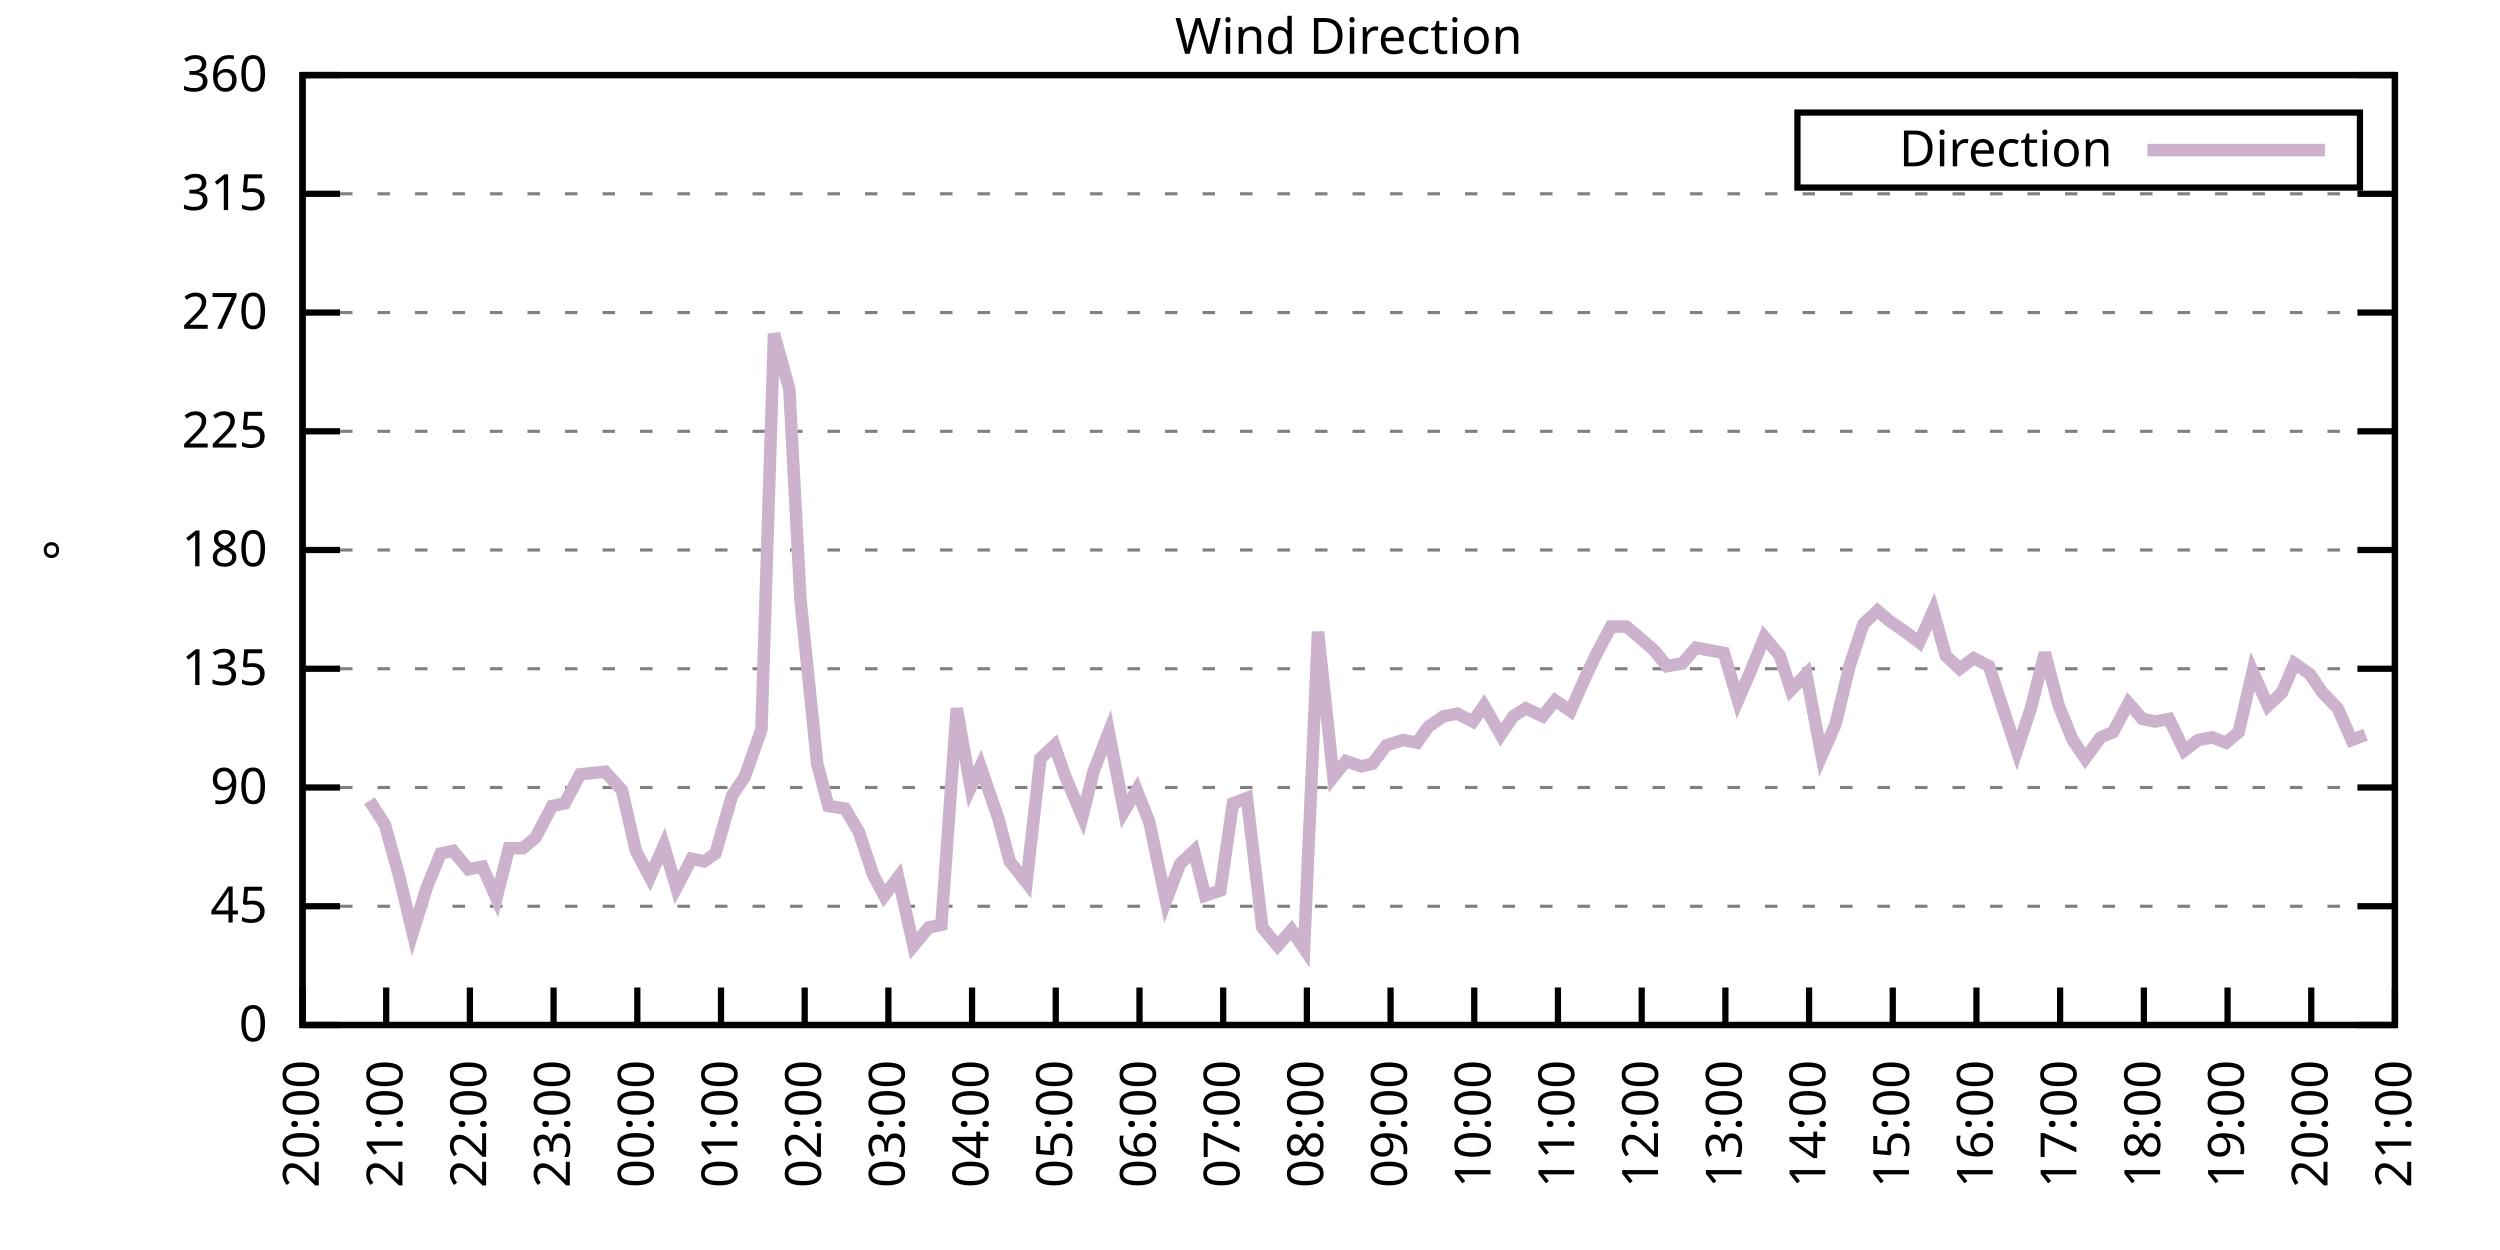
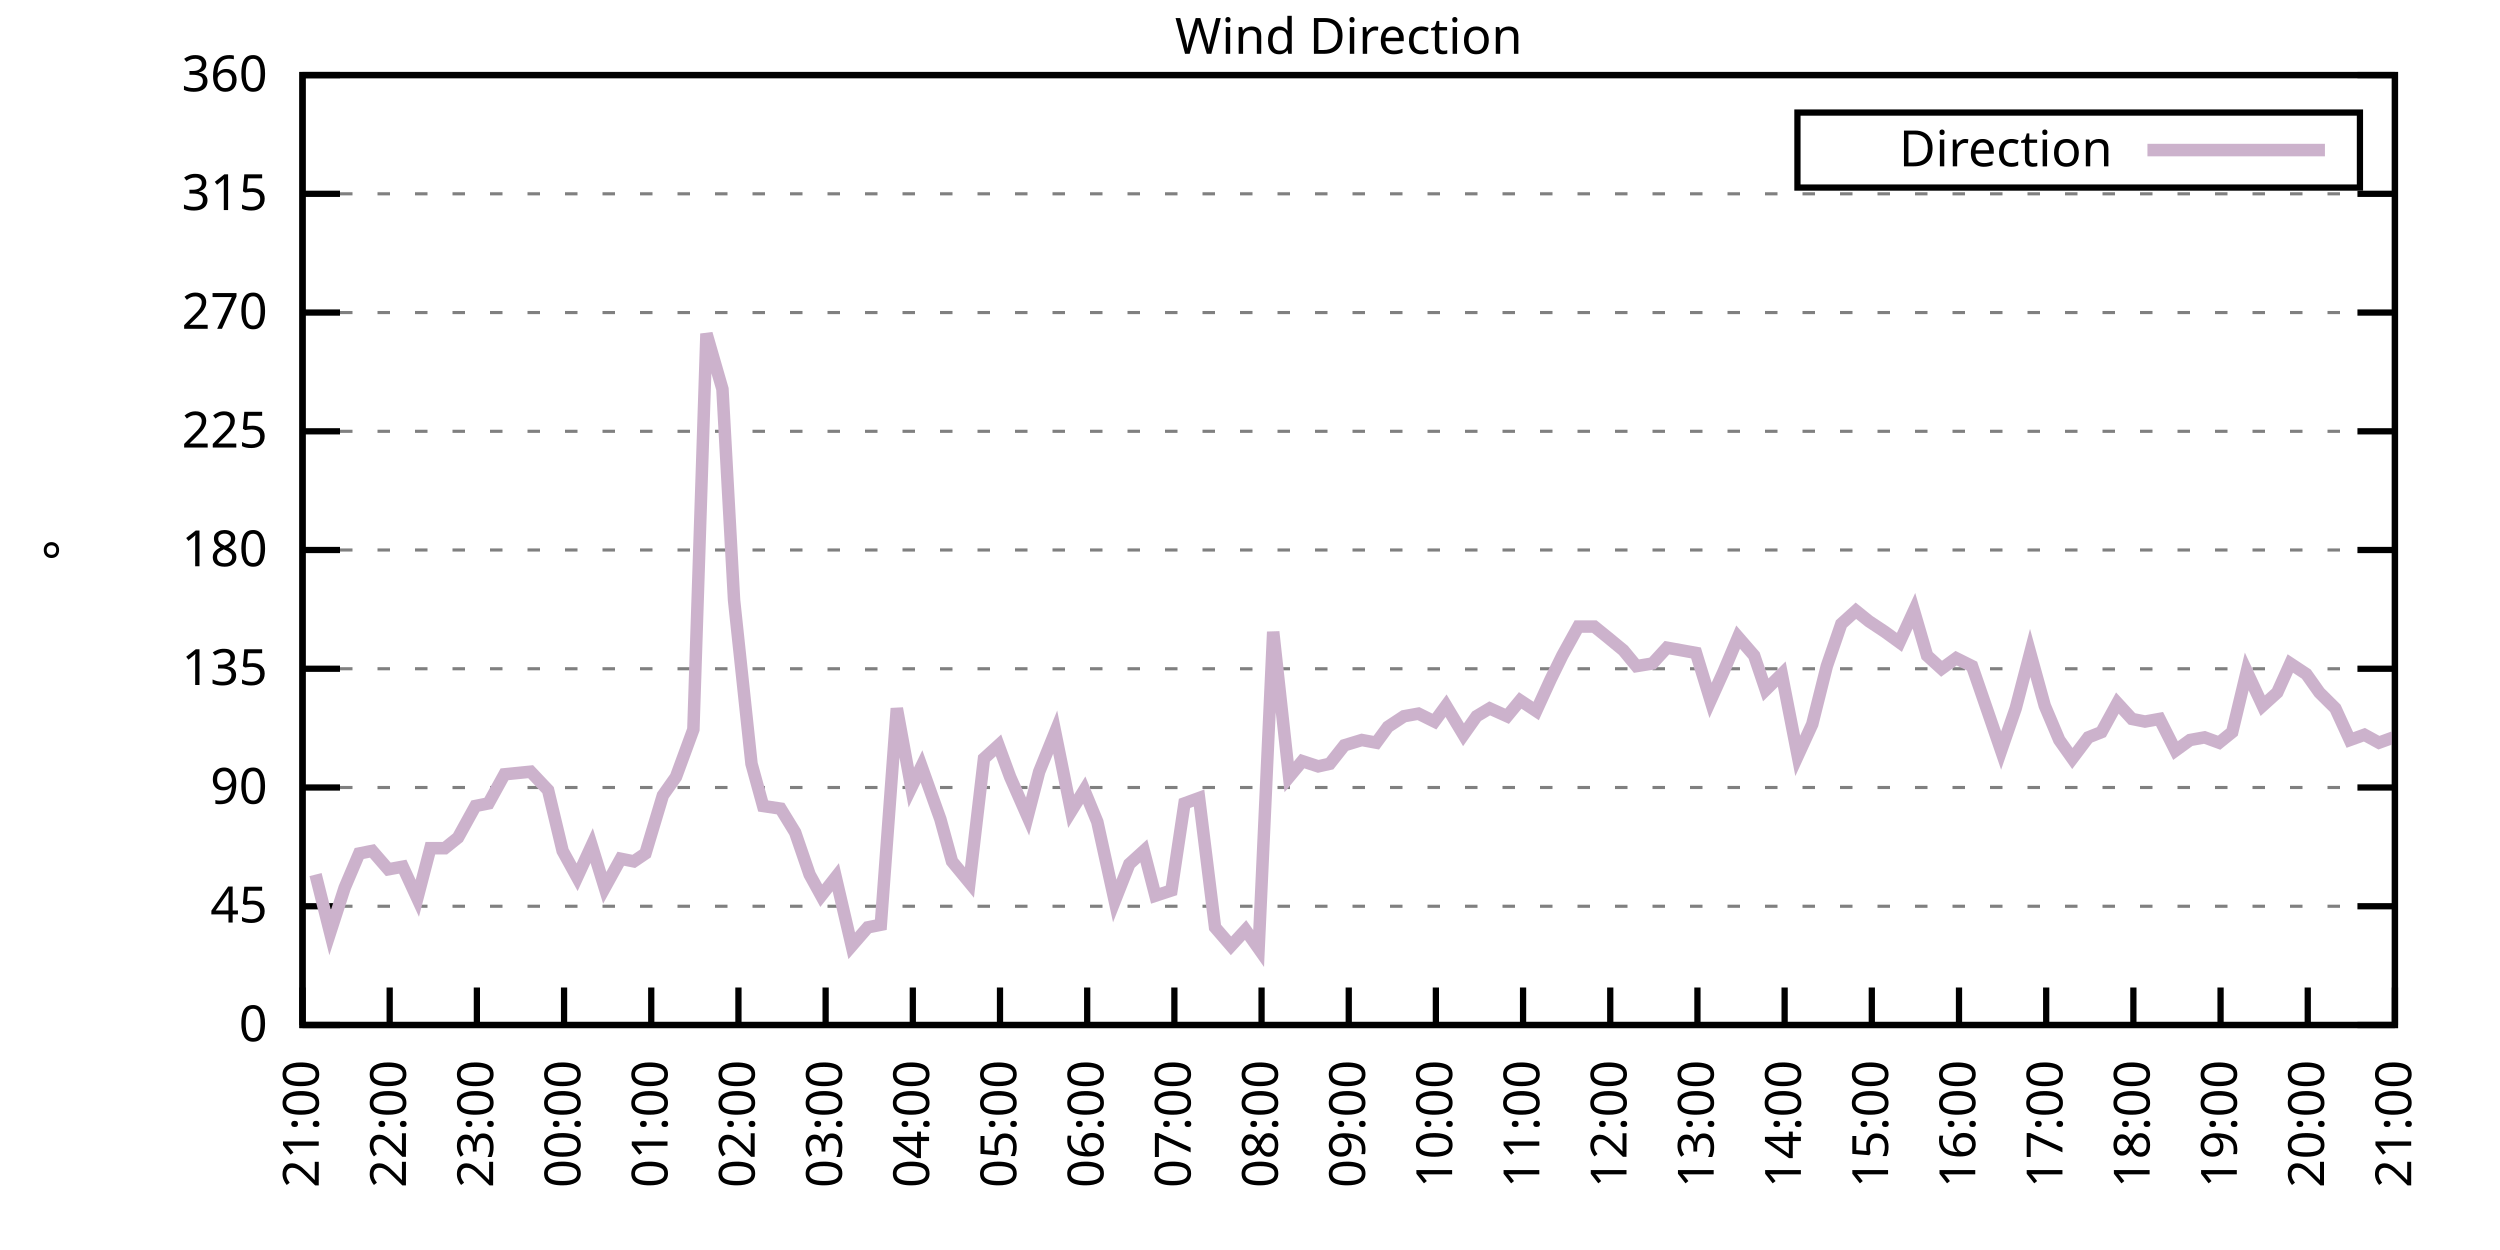
<svg xmlns="http://www.w3.org/2000/svg" xmlns:xlink="http://www.w3.org/1999/xlink" width="400" height="200" viewBox="0 0 400 200">
  <g id="gnuplot_canvas">
    <rect x="0" y="0" width="400" height="200" fill="none" />
    <defs>
      <circle id="gpDot" r="0.5" stroke-width="0.5" stroke="currentColor" />
      <path id="gpPt0" stroke-width="0.333" stroke="currentColor" d="M-1,0 h2 M0,-1 v2" />
      <path id="gpPt1" stroke-width="0.333" stroke="currentColor" d="M-1,-1 L1,1 M1,-1 L-1,1" />
      <path id="gpPt2" stroke-width="0.333" stroke="currentColor" d="M-1,0 L1,0 M0,-1 L0,1 M-1,-1 L1,1 M-1,1 L1,-1" />
      <rect id="gpPt3" stroke-width="0.333" stroke="currentColor" x="-1" y="-1" width="2" height="2" />
      <rect id="gpPt4" stroke-width="0.333" stroke="currentColor" fill="currentColor" x="-1" y="-1" width="2" height="2" />
      <circle id="gpPt5" stroke-width="0.333" stroke="currentColor" cx="0" cy="0" r="1" />
      <use xlink:href="#gpPt5" id="gpPt6" fill="currentColor" stroke="none" />
      <path id="gpPt7" stroke-width="0.333" stroke="currentColor" d="M0,-1.33 L-1.33,0.67 L1.33,0.67 z" />
      <use xlink:href="#gpPt7" id="gpPt8" fill="currentColor" stroke="none" />
      <use xlink:href="#gpPt7" id="gpPt9" stroke="currentColor" transform="rotate(180)" />
      <use xlink:href="#gpPt9" id="gpPt10" fill="currentColor" stroke="none" />
      <use xlink:href="#gpPt3" id="gpPt11" stroke="currentColor" transform="rotate(45)" />
      <use xlink:href="#gpPt11" id="gpPt12" fill="currentColor" stroke="none" />
      <path id="gpPt13" stroke-width="0.333" stroke="currentColor" d="M0,1.330 L1.265,0.411 L0.782,-1.067 L-0.782,-1.076 L-1.265,0.411 z" />
      <use xlink:href="#gpPt13" id="gpPt14" fill="currentColor" stroke="none" />
      <filter id="textbox" filterUnits="objectBoundingBox" x="0" y="0" height="1" width="1">
        <feFlood flood-color="white" flood-opacity="1" result="bgnd" />
        <feComposite in="SourceGraphic" in2="bgnd" operator="atop" />
      </filter>
      <filter id="greybox" filterUnits="objectBoundingBox" x="0" y="0" height="1" width="1">
        <feFlood flood-color="lightgrey" flood-opacity="1" result="grey" />
        <feComposite in="SourceGraphic" in2="grey" operator="atop" />
      </filter>
    </defs>
    <g fill="none" color="white" stroke="currentColor" stroke-width="1.00" stroke-linecap="butt" stroke-linejoin="miter">
</g>
    <g fill="none" color="black" stroke="currentColor" stroke-width="1.00" stroke-linecap="butt" stroke-linejoin="miter">
      <g stroke="none" shape-rendering="crispEdges">
        <polygon fill="rgb(255, 255, 255)" points="48.40,164.00 383.18,164.00 383.18,12.02 48.40,12.02 " />
      </g>
    </g>
    <g fill="none" color="black" stroke="currentColor" stroke-width="1.00" stroke-linecap="butt" stroke-linejoin="miter">
</g>
    <g fill="none" color="black" stroke="black" stroke-width="0.50" stroke-linecap="butt" stroke-linejoin="miter">
</g>
    <g fill="none" color="gray" stroke="currentColor" stroke-width="0.50" stroke-linecap="butt" stroke-linejoin="miter">
      <path stroke="gray" stroke-dasharray="2,4" class="gridline" d="M48.40,164.00 L383.19,164.00  " />
    </g>
    <g fill="none" color="gray" stroke="gray" stroke-width="1.00" stroke-linecap="butt" stroke-linejoin="miter">
</g>
    <g fill="none" color="black" stroke="currentColor" stroke-width="1.00" stroke-linecap="butt" stroke-linejoin="miter">
      <path stroke="black" d="M48.40,164.00 L54.40,164.00 M383.19,164.00 L377.19,164.00  " />
      <g transform="translate(42.80,166.60)" stroke="none" fill="black" font-family="Sans" font-size="8.00" text-anchor="end">
        <text>
          <tspan font-family="Sans"> 0</tspan>
        </text>
      </g>
    </g>
    <g fill="none" color="black" stroke="currentColor" stroke-width="1.00" stroke-linecap="butt" stroke-linejoin="miter">
</g>
    <g fill="none" color="black" stroke="black" stroke-width="0.50" stroke-linecap="butt" stroke-linejoin="miter">
</g>
    <g fill="none" color="gray" stroke="currentColor" stroke-width="0.50" stroke-linecap="butt" stroke-linejoin="miter">
      <path stroke="gray" stroke-dasharray="2,4" class="gridline" d="M48.40,145.00 L383.19,145.00  " />
    </g>
    <g fill="none" color="gray" stroke="gray" stroke-width="1.00" stroke-linecap="butt" stroke-linejoin="miter">
</g>
    <g fill="none" color="black" stroke="currentColor" stroke-width="1.00" stroke-linecap="butt" stroke-linejoin="miter">
      <path stroke="black" d="M48.40,145.00 L54.40,145.00 M383.19,145.00 L377.19,145.00  " />
      <g transform="translate(42.80,147.60)" stroke="none" fill="black" font-family="Sans" font-size="8.00" text-anchor="end">
        <text>
          <tspan font-family="Sans"> 45</tspan>
        </text>
      </g>
    </g>
    <g fill="none" color="black" stroke="currentColor" stroke-width="1.00" stroke-linecap="butt" stroke-linejoin="miter">
</g>
    <g fill="none" color="black" stroke="black" stroke-width="0.50" stroke-linecap="butt" stroke-linejoin="miter">
</g>
    <g fill="none" color="gray" stroke="currentColor" stroke-width="0.50" stroke-linecap="butt" stroke-linejoin="miter">
      <path stroke="gray" stroke-dasharray="2,4" class="gridline" d="M48.40,126.00 L383.19,126.00  " />
    </g>
    <g fill="none" color="gray" stroke="gray" stroke-width="1.00" stroke-linecap="butt" stroke-linejoin="miter">
</g>
    <g fill="none" color="black" stroke="currentColor" stroke-width="1.00" stroke-linecap="butt" stroke-linejoin="miter">
      <path stroke="black" d="M48.40,126.00 L54.40,126.00 M383.19,126.00 L377.19,126.00  " />
      <g transform="translate(42.80,128.60)" stroke="none" fill="black" font-family="Sans" font-size="8.00" text-anchor="end">
        <text>
          <tspan font-family="Sans"> 90</tspan>
        </text>
      </g>
    </g>
    <g fill="none" color="black" stroke="currentColor" stroke-width="1.00" stroke-linecap="butt" stroke-linejoin="miter">
</g>
    <g fill="none" color="black" stroke="black" stroke-width="0.50" stroke-linecap="butt" stroke-linejoin="miter">
</g>
    <g fill="none" color="gray" stroke="currentColor" stroke-width="0.50" stroke-linecap="butt" stroke-linejoin="miter">
      <path stroke="gray" stroke-dasharray="2,4" class="gridline" d="M48.40,107.00 L383.19,107.00  " />
    </g>
    <g fill="none" color="gray" stroke="gray" stroke-width="1.00" stroke-linecap="butt" stroke-linejoin="miter">
</g>
    <g fill="none" color="black" stroke="currentColor" stroke-width="1.00" stroke-linecap="butt" stroke-linejoin="miter">
      <path stroke="black" d="M48.40,107.00 L54.40,107.00 M383.19,107.00 L377.19,107.00  " />
      <g transform="translate(42.80,109.60)" stroke="none" fill="black" font-family="Sans" font-size="8.00" text-anchor="end">
        <text>
          <tspan font-family="Sans"> 135</tspan>
        </text>
      </g>
    </g>
    <g fill="none" color="black" stroke="currentColor" stroke-width="1.00" stroke-linecap="butt" stroke-linejoin="miter">
</g>
    <g fill="none" color="black" stroke="black" stroke-width="0.50" stroke-linecap="butt" stroke-linejoin="miter">
</g>
    <g fill="none" color="gray" stroke="currentColor" stroke-width="0.50" stroke-linecap="butt" stroke-linejoin="miter">
      <path stroke="gray" stroke-dasharray="2,4" class="gridline" d="M48.40,88.00 L383.19,88.00  " />
    </g>
    <g fill="none" color="gray" stroke="gray" stroke-width="1.00" stroke-linecap="butt" stroke-linejoin="miter">
</g>
    <g fill="none" color="black" stroke="currentColor" stroke-width="1.00" stroke-linecap="butt" stroke-linejoin="miter">
      <path stroke="black" d="M48.40,88.00 L54.40,88.00 M383.19,88.00 L377.19,88.00  " />
      <g transform="translate(42.80,90.60)" stroke="none" fill="black" font-family="Sans" font-size="8.00" text-anchor="end">
        <text>
          <tspan font-family="Sans"> 180</tspan>
        </text>
      </g>
    </g>
    <g fill="none" color="black" stroke="currentColor" stroke-width="1.00" stroke-linecap="butt" stroke-linejoin="miter">
</g>
    <g fill="none" color="black" stroke="black" stroke-width="0.50" stroke-linecap="butt" stroke-linejoin="miter">
</g>
    <g fill="none" color="gray" stroke="currentColor" stroke-width="0.50" stroke-linecap="butt" stroke-linejoin="miter">
      <path stroke="gray" stroke-dasharray="2,4" class="gridline" d="M48.40,69.01 L383.19,69.01  " />
    </g>
    <g fill="none" color="gray" stroke="gray" stroke-width="1.00" stroke-linecap="butt" stroke-linejoin="miter">
</g>
    <g fill="none" color="black" stroke="currentColor" stroke-width="1.00" stroke-linecap="butt" stroke-linejoin="miter">
      <path stroke="black" d="M48.40,69.01 L54.40,69.01 M383.19,69.01 L377.19,69.01  " />
      <g transform="translate(42.80,71.61)" stroke="none" fill="black" font-family="Sans" font-size="8.00" text-anchor="end">
        <text>
          <tspan font-family="Sans"> 225</tspan>
        </text>
      </g>
    </g>
    <g fill="none" color="black" stroke="currentColor" stroke-width="1.00" stroke-linecap="butt" stroke-linejoin="miter">
</g>
    <g fill="none" color="black" stroke="black" stroke-width="0.50" stroke-linecap="butt" stroke-linejoin="miter">
</g>
    <g fill="none" color="gray" stroke="currentColor" stroke-width="0.50" stroke-linecap="butt" stroke-linejoin="miter">
      <path stroke="gray" stroke-dasharray="2,4" class="gridline" d="M48.40,50.01 L383.19,50.01  " />
    </g>
    <g fill="none" color="gray" stroke="gray" stroke-width="1.00" stroke-linecap="butt" stroke-linejoin="miter">
</g>
    <g fill="none" color="black" stroke="currentColor" stroke-width="1.00" stroke-linecap="butt" stroke-linejoin="miter">
      <path stroke="black" d="M48.40,50.01 L54.40,50.01 M383.19,50.01 L377.19,50.01  " />
      <g transform="translate(42.80,52.61)" stroke="none" fill="black" font-family="Sans" font-size="8.00" text-anchor="end">
        <text>
          <tspan font-family="Sans"> 270</tspan>
        </text>
      </g>
    </g>
    <g fill="none" color="black" stroke="currentColor" stroke-width="1.00" stroke-linecap="butt" stroke-linejoin="miter">
</g>
    <g fill="none" color="black" stroke="black" stroke-width="0.50" stroke-linecap="butt" stroke-linejoin="miter">
</g>
    <g fill="none" color="gray" stroke="currentColor" stroke-width="0.50" stroke-linecap="butt" stroke-linejoin="miter">
      <path stroke="gray" stroke-dasharray="2,4" class="gridline" d="M48.40,31.01 L383.19,31.01  " />
    </g>
    <g fill="none" color="gray" stroke="gray" stroke-width="1.00" stroke-linecap="butt" stroke-linejoin="miter">
</g>
    <g fill="none" color="black" stroke="currentColor" stroke-width="1.00" stroke-linecap="butt" stroke-linejoin="miter">
      <path stroke="black" d="M48.40,31.01 L54.40,31.01 M383.19,31.01 L377.19,31.01  " />
      <g transform="translate(42.80,33.61)" stroke="none" fill="black" font-family="Sans" font-size="8.00" text-anchor="end">
        <text>
          <tspan font-family="Sans"> 315</tspan>
        </text>
      </g>
    </g>
    <g fill="none" color="black" stroke="currentColor" stroke-width="1.00" stroke-linecap="butt" stroke-linejoin="miter">
</g>
    <g fill="none" color="black" stroke="black" stroke-width="0.50" stroke-linecap="butt" stroke-linejoin="miter">
</g>
    <g fill="none" color="gray" stroke="currentColor" stroke-width="0.50" stroke-linecap="butt" stroke-linejoin="miter">
      <path stroke="gray" stroke-dasharray="2,4" class="gridline" d="M48.40,12.01 L383.19,12.01  " />
    </g>
    <g fill="none" color="gray" stroke="gray" stroke-width="1.00" stroke-linecap="butt" stroke-linejoin="miter">
</g>
    <g fill="none" color="black" stroke="currentColor" stroke-width="1.00" stroke-linecap="butt" stroke-linejoin="miter">
      <path stroke="black" d="M48.40,12.01 L54.40,12.01 M383.19,12.01 L377.19,12.01  " />
      <g transform="translate(42.80,14.61)" stroke="none" fill="black" font-family="Sans" font-size="8.00" text-anchor="end">
        <text>
          <tspan font-family="Sans"> 360</tspan>
        </text>
      </g>
    </g>
    <g fill="none" color="black" stroke="currentColor" stroke-width="1.00" stroke-linecap="butt" stroke-linejoin="miter">
      <path stroke="black" d="M48.40,164.00 L48.40,158.00  " />
      <g transform="translate(51.00,169.60) rotate(270.00)" stroke="none" fill="black" font-family="Sans" font-size="8.00" text-anchor="end">
        <text>
-           <tspan font-family="Sans">20:00</tspan>
-         </text>
-       </g>
-     </g>
-     <g fill="none" color="black" stroke="currentColor" stroke-width="1.00" stroke-linecap="butt" stroke-linejoin="miter">
-       <path stroke="black" d="M61.79,164.00 L61.79,158.00  " />
-       <g transform="translate(64.39,169.60) rotate(270.00)" stroke="none" fill="black" font-family="Sans" font-size="8.00" text-anchor="end">
-         <text>
          <tspan font-family="Sans">21:00</tspan>
        </text>
      </g>
    </g>
    <g fill="none" color="black" stroke="currentColor" stroke-width="1.00" stroke-linecap="butt" stroke-linejoin="miter">
-       <path stroke="black" d="M75.18,164.00 L75.18,158.00  " />
-       <g transform="translate(77.78,169.60) rotate(270.00)" stroke="none" fill="black" font-family="Sans" font-size="8.00" text-anchor="end">
+       <path stroke="black" d="M62.35,164.00 L62.35,158.00  " />
+       <g transform="translate(64.95,169.60) rotate(270.00)" stroke="none" fill="black" font-family="Sans" font-size="8.00" text-anchor="end">
        <text>
          <tspan font-family="Sans">22:00</tspan>
        </text>
      </g>
    </g>
    <g fill="none" color="black" stroke="currentColor" stroke-width="1.00" stroke-linecap="butt" stroke-linejoin="miter">
-       <path stroke="black" d="M88.57,164.00 L88.57,158.00  " />
-       <g transform="translate(91.17,169.60) rotate(270.00)" stroke="none" fill="black" font-family="Sans" font-size="8.00" text-anchor="end">
+       <path stroke="black" d="M76.30,164.00 L76.30,158.00  " />
+       <g transform="translate(78.90,169.60) rotate(270.00)" stroke="none" fill="black" font-family="Sans" font-size="8.00" text-anchor="end">
        <text>
          <tspan font-family="Sans">23:00</tspan>
        </text>
      </g>
    </g>
    <g fill="none" color="black" stroke="currentColor" stroke-width="1.00" stroke-linecap="butt" stroke-linejoin="miter">
-       <path stroke="black" d="M101.97,164.00 L101.97,158.00  " />
-       <g transform="translate(104.57,169.60) rotate(270.00)" stroke="none" fill="black" font-family="Sans" font-size="8.00" text-anchor="end">
+       <path stroke="black" d="M90.25,164.00 L90.25,158.00  " />
+       <g transform="translate(92.85,169.60) rotate(270.00)" stroke="none" fill="black" font-family="Sans" font-size="8.00" text-anchor="end">
        <text>
          <tspan font-family="Sans">00:00</tspan>
        </text>
      </g>
    </g>
    <g fill="none" color="black" stroke="currentColor" stroke-width="1.00" stroke-linecap="butt" stroke-linejoin="miter">
-       <path stroke="black" d="M115.36,164.00 L115.36,158.00  " />
-       <g transform="translate(117.96,169.60) rotate(270.00)" stroke="none" fill="black" font-family="Sans" font-size="8.00" text-anchor="end">
+       <path stroke="black" d="M104.20,164.00 L104.20,158.00  " />
+       <g transform="translate(106.80,169.60) rotate(270.00)" stroke="none" fill="black" font-family="Sans" font-size="8.00" text-anchor="end">
        <text>
          <tspan font-family="Sans">01:00</tspan>
        </text>
      </g>
    </g>
    <g fill="none" color="black" stroke="currentColor" stroke-width="1.00" stroke-linecap="butt" stroke-linejoin="miter">
-       <path stroke="black" d="M128.75,164.00 L128.75,158.00  " />
-       <g transform="translate(131.35,169.60) rotate(270.00)" stroke="none" fill="black" font-family="Sans" font-size="8.00" text-anchor="end">
+       <path stroke="black" d="M118.15,164.00 L118.15,158.00  " />
+       <g transform="translate(120.75,169.60) rotate(270.00)" stroke="none" fill="black" font-family="Sans" font-size="8.00" text-anchor="end">
        <text>
          <tspan font-family="Sans">02:00</tspan>
        </text>
      </g>
    </g>
    <g fill="none" color="black" stroke="currentColor" stroke-width="1.00" stroke-linecap="butt" stroke-linejoin="miter">
-       <path stroke="black" d="M142.14,164.00 L142.14,158.00  " />
-       <g transform="translate(144.74,169.60) rotate(270.00)" stroke="none" fill="black" font-family="Sans" font-size="8.00" text-anchor="end">
+       <path stroke="black" d="M132.10,164.00 L132.10,158.00  " />
+       <g transform="translate(134.70,169.60) rotate(270.00)" stroke="none" fill="black" font-family="Sans" font-size="8.00" text-anchor="end">
        <text>
          <tspan font-family="Sans">03:00</tspan>
        </text>
      </g>
    </g>
    <g fill="none" color="black" stroke="currentColor" stroke-width="1.00" stroke-linecap="butt" stroke-linejoin="miter">
-       <path stroke="black" d="M155.53,164.00 L155.53,158.00  " />
-       <g transform="translate(158.13,169.60) rotate(270.00)" stroke="none" fill="black" font-family="Sans" font-size="8.00" text-anchor="end">
+       <path stroke="black" d="M146.05,164.00 L146.05,158.00  " />
+       <g transform="translate(148.65,169.60) rotate(270.00)" stroke="none" fill="black" font-family="Sans" font-size="8.00" text-anchor="end">
        <text>
          <tspan font-family="Sans">04:00</tspan>
        </text>
      </g>
    </g>
    <g fill="none" color="black" stroke="currentColor" stroke-width="1.00" stroke-linecap="butt" stroke-linejoin="miter">
-       <path stroke="black" d="M168.92,164.00 L168.92,158.00  " />
-       <g transform="translate(171.52,169.60) rotate(270.00)" stroke="none" fill="black" font-family="Sans" font-size="8.00" text-anchor="end">
+       <path stroke="black" d="M160.00,164.00 L160.00,158.00  " />
+       <g transform="translate(162.60,169.60) rotate(270.00)" stroke="none" fill="black" font-family="Sans" font-size="8.00" text-anchor="end">
        <text>
          <tspan font-family="Sans">05:00</tspan>
        </text>
      </g>
    </g>
    <g fill="none" color="black" stroke="currentColor" stroke-width="1.00" stroke-linecap="butt" stroke-linejoin="miter">
-       <path stroke="black" d="M182.32,164.00 L182.32,158.00  " />
-       <g transform="translate(184.92,169.60) rotate(270.00)" stroke="none" fill="black" font-family="Sans" font-size="8.00" text-anchor="end">
+       <path stroke="black" d="M173.95,164.00 L173.95,158.00  " />
+       <g transform="translate(176.55,169.60) rotate(270.00)" stroke="none" fill="black" font-family="Sans" font-size="8.00" text-anchor="end">
        <text>
          <tspan font-family="Sans">06:00</tspan>
        </text>
      </g>
    </g>
    <g fill="none" color="black" stroke="currentColor" stroke-width="1.00" stroke-linecap="butt" stroke-linejoin="miter">
-       <path stroke="black" d="M195.71,164.00 L195.71,158.00  " />
-       <g transform="translate(198.31,169.60) rotate(270.00)" stroke="none" fill="black" font-family="Sans" font-size="8.00" text-anchor="end">
+       <path stroke="black" d="M187.90,164.00 L187.90,158.00  " />
+       <g transform="translate(190.50,169.60) rotate(270.00)" stroke="none" fill="black" font-family="Sans" font-size="8.00" text-anchor="end">
        <text>
          <tspan font-family="Sans">07:00</tspan>
        </text>
      </g>
    </g>
    <g fill="none" color="black" stroke="currentColor" stroke-width="1.00" stroke-linecap="butt" stroke-linejoin="miter">
-       <path stroke="black" d="M209.10,164.00 L209.10,158.00  " />
-       <g transform="translate(211.70,169.60) rotate(270.00)" stroke="none" fill="black" font-family="Sans" font-size="8.00" text-anchor="end">
+       <path stroke="black" d="M201.85,164.00 L201.85,158.00  " />
+       <g transform="translate(204.45,169.60) rotate(270.00)" stroke="none" fill="black" font-family="Sans" font-size="8.00" text-anchor="end">
        <text>
          <tspan font-family="Sans">08:00</tspan>
        </text>
      </g>
    </g>
    <g fill="none" color="black" stroke="currentColor" stroke-width="1.00" stroke-linecap="butt" stroke-linejoin="miter">
-       <path stroke="black" d="M222.49,164.00 L222.49,158.00  " />
-       <g transform="translate(225.09,169.60) rotate(270.00)" stroke="none" fill="black" font-family="Sans" font-size="8.00" text-anchor="end">
+       <path stroke="black" d="M215.80,164.00 L215.80,158.00  " />
+       <g transform="translate(218.40,169.60) rotate(270.00)" stroke="none" fill="black" font-family="Sans" font-size="8.00" text-anchor="end">
        <text>
          <tspan font-family="Sans">09:00</tspan>
        </text>
      </g>
    </g>
    <g fill="none" color="black" stroke="currentColor" stroke-width="1.00" stroke-linecap="butt" stroke-linejoin="miter">
-       <path stroke="black" d="M235.88,164.00 L235.88,158.00  " />
-       <g transform="translate(238.48,169.60) rotate(270.00)" stroke="none" fill="black" font-family="Sans" font-size="8.00" text-anchor="end">
+       <path stroke="black" d="M229.74,164.00 L229.74,158.00  " />
+       <g transform="translate(232.34,169.60) rotate(270.00)" stroke="none" fill="black" font-family="Sans" font-size="8.00" text-anchor="end">
        <text>
          <tspan font-family="Sans">10:00</tspan>
        </text>
      </g>
    </g>
    <g fill="none" color="black" stroke="currentColor" stroke-width="1.00" stroke-linecap="butt" stroke-linejoin="miter">
-       <path stroke="black" d="M249.27,164.00 L249.27,158.00  " />
-       <g transform="translate(251.87,169.60) rotate(270.00)" stroke="none" fill="black" font-family="Sans" font-size="8.00" text-anchor="end">
+       <path stroke="black" d="M243.69,164.00 L243.69,158.00  " />
+       <g transform="translate(246.29,169.60) rotate(270.00)" stroke="none" fill="black" font-family="Sans" font-size="8.00" text-anchor="end">
        <text>
          <tspan font-family="Sans">11:00</tspan>
        </text>
      </g>
    </g>
    <g fill="none" color="black" stroke="currentColor" stroke-width="1.00" stroke-linecap="butt" stroke-linejoin="miter">
-       <path stroke="black" d="M262.67,164.00 L262.67,158.00  " />
-       <g transform="translate(265.27,169.60) rotate(270.00)" stroke="none" fill="black" font-family="Sans" font-size="8.00" text-anchor="end">
+       <path stroke="black" d="M257.64,164.00 L257.64,158.00  " />
+       <g transform="translate(260.24,169.60) rotate(270.00)" stroke="none" fill="black" font-family="Sans" font-size="8.00" text-anchor="end">
        <text>
          <tspan font-family="Sans">12:00</tspan>
        </text>
      </g>
    </g>
    <g fill="none" color="black" stroke="currentColor" stroke-width="1.00" stroke-linecap="butt" stroke-linejoin="miter">
-       <path stroke="black" d="M276.06,164.00 L276.06,158.00  " />
-       <g transform="translate(278.66,169.60) rotate(270.00)" stroke="none" fill="black" font-family="Sans" font-size="8.00" text-anchor="end">
+       <path stroke="black" d="M271.59,164.00 L271.59,158.00  " />
+       <g transform="translate(274.19,169.60) rotate(270.00)" stroke="none" fill="black" font-family="Sans" font-size="8.00" text-anchor="end">
        <text>
          <tspan font-family="Sans">13:00</tspan>
        </text>
      </g>
    </g>
    <g fill="none" color="black" stroke="currentColor" stroke-width="1.00" stroke-linecap="butt" stroke-linejoin="miter">
-       <path stroke="black" d="M289.45,164.00 L289.45,158.00  " />
-       <g transform="translate(292.05,169.60) rotate(270.00)" stroke="none" fill="black" font-family="Sans" font-size="8.00" text-anchor="end">
+       <path stroke="black" d="M285.54,164.00 L285.54,158.00  " />
+       <g transform="translate(288.14,169.60) rotate(270.00)" stroke="none" fill="black" font-family="Sans" font-size="8.00" text-anchor="end">
        <text>
          <tspan font-family="Sans">14:00</tspan>
        </text>
      </g>
    </g>
    <g fill="none" color="black" stroke="currentColor" stroke-width="1.00" stroke-linecap="butt" stroke-linejoin="miter">
-       <path stroke="black" d="M302.84,164.00 L302.84,158.00  " />
-       <g transform="translate(305.44,169.60) rotate(270.00)" stroke="none" fill="black" font-family="Sans" font-size="8.00" text-anchor="end">
+       <path stroke="black" d="M299.49,164.00 L299.49,158.00  " />
+       <g transform="translate(302.09,169.60) rotate(270.00)" stroke="none" fill="black" font-family="Sans" font-size="8.00" text-anchor="end">
        <text>
          <tspan font-family="Sans">15:00</tspan>
        </text>
      </g>
    </g>
    <g fill="none" color="black" stroke="currentColor" stroke-width="1.00" stroke-linecap="butt" stroke-linejoin="miter">
-       <path stroke="black" d="M316.23,164.00 L316.23,158.00  " />
-       <g transform="translate(318.83,169.60) rotate(270.00)" stroke="none" fill="black" font-family="Sans" font-size="8.00" text-anchor="end">
+       <path stroke="black" d="M313.44,164.00 L313.44,158.00  " />
+       <g transform="translate(316.04,169.60) rotate(270.00)" stroke="none" fill="black" font-family="Sans" font-size="8.00" text-anchor="end">
        <text>
          <tspan font-family="Sans">16:00</tspan>
        </text>
      </g>
    </g>
    <g fill="none" color="black" stroke="currentColor" stroke-width="1.00" stroke-linecap="butt" stroke-linejoin="miter">
-       <path stroke="black" d="M329.62,164.00 L329.62,158.00  " />
-       <g transform="translate(332.22,169.60) rotate(270.00)" stroke="none" fill="black" font-family="Sans" font-size="8.00" text-anchor="end">
+       <path stroke="black" d="M327.39,164.00 L327.39,158.00  " />
+       <g transform="translate(329.99,169.60) rotate(270.00)" stroke="none" fill="black" font-family="Sans" font-size="8.00" text-anchor="end">
        <text>
          <tspan font-family="Sans">17:00</tspan>
        </text>
      </g>
    </g>
    <g fill="none" color="black" stroke="currentColor" stroke-width="1.00" stroke-linecap="butt" stroke-linejoin="miter">
-       <path stroke="black" d="M343.02,164.00 L343.02,158.00  " />
-       <g transform="translate(345.62,169.60) rotate(270.00)" stroke="none" fill="black" font-family="Sans" font-size="8.00" text-anchor="end">
+       <path stroke="black" d="M341.34,164.00 L341.34,158.00  " />
+       <g transform="translate(343.94,169.60) rotate(270.00)" stroke="none" fill="black" font-family="Sans" font-size="8.00" text-anchor="end">
        <text>
          <tspan font-family="Sans">18:00</tspan>
        </text>
      </g>
    </g>
    <g fill="none" color="black" stroke="currentColor" stroke-width="1.00" stroke-linecap="butt" stroke-linejoin="miter">
-       <path stroke="black" d="M356.41,164.00 L356.41,158.00  " />
-       <g transform="translate(359.01,169.60) rotate(270.00)" stroke="none" fill="black" font-family="Sans" font-size="8.00" text-anchor="end">
+       <path stroke="black" d="M355.29,164.00 L355.29,158.00  " />
+       <g transform="translate(357.89,169.60) rotate(270.00)" stroke="none" fill="black" font-family="Sans" font-size="8.00" text-anchor="end">
        <text>
          <tspan font-family="Sans">19:00</tspan>
        </text>
      </g>
    </g>
    <g fill="none" color="black" stroke="currentColor" stroke-width="1.00" stroke-linecap="butt" stroke-linejoin="miter">
-       <path stroke="black" d="M369.80,164.00 L369.80,158.00  " />
-       <g transform="translate(372.40,169.60) rotate(270.00)" stroke="none" fill="black" font-family="Sans" font-size="8.00" text-anchor="end">
+       <path stroke="black" d="M369.24,164.00 L369.24,158.00  " />
+       <g transform="translate(371.84,169.60) rotate(270.00)" stroke="none" fill="black" font-family="Sans" font-size="8.00" text-anchor="end">
        <text>
          <tspan font-family="Sans">20:00</tspan>
        </text>
      </g>
    </g>
    <g fill="none" color="black" stroke="currentColor" stroke-width="1.00" stroke-linecap="butt" stroke-linejoin="miter">
      <path stroke="black" d="M383.19,164.00 L383.19,158.00  " />
      <g transform="translate(385.79,169.60) rotate(270.00)" stroke="none" fill="black" font-family="Sans" font-size="8.00" text-anchor="end">
        <text>
          <tspan font-family="Sans">21:00</tspan>
        </text>
      </g>
    </g>
    <g fill="none" color="black" stroke="currentColor" stroke-width="1.00" stroke-linecap="butt" stroke-linejoin="miter">
</g>
    <g fill="none" color="black" stroke="currentColor" stroke-width="1.00" stroke-linecap="butt" stroke-linejoin="miter">
      <path stroke="black" d="M48.40,12.01 L48.40,164.00 L383.19,164.00 L383.19,12.01 L48.40,12.01 Z  " />
    </g>
    <g fill="none" color="black" stroke="currentColor" stroke-width="1.00" stroke-linecap="butt" stroke-linejoin="miter">
</g>
    <g fill="none" color="black" stroke="currentColor" stroke-width="1.00" stroke-linecap="butt" stroke-linejoin="miter">
      <path stroke="black" d="M287.59,30.01 L287.59,18.01 L377.59,18.01 L377.59,30.01 L287.59,30.01 Z  " />
    </g>
    <g id="Wind_direction_plot_1">
      <g fill="none" color="white" stroke="black" stroke-width="2.00" stroke-linecap="butt" stroke-linejoin="miter">
</g>
      <g fill="none" color="black" stroke="currentColor" stroke-width="2.00" stroke-linecap="butt" stroke-linejoin="miter">
        <g transform="translate(337.99,26.61)" stroke="none" fill="black" font-family="Sans" font-size="8.00" text-anchor="end">
          <text>
            <tspan font-family="Sans">Direction</tspan>
          </text>
        </g>
      </g>
      <g fill="none" color="black" stroke="currentColor" stroke-width="2.00" stroke-linecap="butt" stroke-linejoin="miter">
-         <path stroke="rgb(204, 178, 204)" d="M343.59,24.01 L371.99,24.01 M59.11,128.11 L61.57,131.91 L63.80,139.93 L66.03,149.22 L68.26,142.05 L70.50,136.56   L72.50,136.14 L74.96,139.09 L77.19,138.67 L79.42,143.73 L81.43,135.71 L83.66,135.71 L85.67,134.02 L88.35,128.96   L90.36,128.54 L92.82,123.89 L96.83,123.47 L99.51,126.42 L101.74,136.14 L103.98,140.36 L106.21,135.29 L108.22,142.05   L110.67,137.40 L112.68,137.82 L114.47,136.56 L117.14,127.27 L119.15,124.31 L121.83,116.71 L123.84,53.39 L126.29,62.25   L128.08,96.03 L130.76,122.20 L132.54,128.96 L135.22,129.38 L137.45,133.18 L139.69,139.93 L141.47,143.31 L143.70,140.36   L146.16,151.33 L148.61,148.38 L150.62,147.96 L153.08,113.34 L155.31,126.00 L156.87,122.62 L159.77,131.07 L161.56,137.82   L164.24,141.20 L166.47,121.36 L168.70,119.25 L170.49,124.31 L173.17,130.65 L174.95,123.47 L177.41,117.14 L179.86,129.80   L181.87,126.42 L183.88,131.49 L186.56,144.16 L188.79,138.25 L191.02,136.14 L192.81,143.31 L195.26,142.47 L197.27,128.54   L199.50,127.69 L201.96,148.38 L204.41,151.33 L206.64,148.80 L208.65,151.76 L210.88,101.09 L213.34,124.31 L215.35,121.78   L217.80,122.62 L219.59,122.20 L221.82,119.25 L224.50,118.40 L226.73,118.83 L228.52,116.29 L230.97,114.60 L233.20,114.18   L235.66,115.45 L237.44,112.91 L240.12,117.56 L242.13,114.60 L244.14,113.34 L246.82,114.60 L248.83,112.07 L251.28,113.76   L253.51,108.69 L255.30,104.89 L257.76,100.25 L260.21,100.25 L262.22,101.94 L264.67,104.05 L266.68,106.58 L269.14,106.16   L271.37,103.63 L273.60,104.05 L275.83,104.47 L278.07,112.07 L280.07,107.43 L282.31,101.94 L284.76,104.89 L286.55,110.38   L289.00,107.85 L291.46,120.94 L293.69,115.87 L295.92,106.58 L298.15,99.83 L300.39,97.72 L302.39,99.40 L304.85,101.09   L307.08,102.78 L309.31,97.72 L311.32,104.89 L313.55,107.00 L315.79,105.31 L318.24,106.58 L320.47,113.34 L322.70,120.09   L324.94,113.34 L327.17,104.47 L329.40,112.91 L331.63,118.40 L333.64,121.36 L336.10,117.98 L338.10,117.14 L340.56,112.49   L342.79,115.03 L344.80,115.45 L347.03,115.03 L349.49,120.09 L351.72,118.40 L353.95,117.98 L356.18,118.83 L358.19,117.14   L360.42,107.43 L362.88,112.91 L365.11,110.80 L367.12,106.16 L369.58,107.85 L371.58,110.80 L374.04,113.34 L376.27,118.40   L378.50,117.56  " />
+         <path stroke="rgb(204, 178, 204)" d="M343.59,24.01 L371.99,24.01 M50.49,139.93 L52.82,149.22 L55.14,142.05 L57.47,136.56 L59.56,136.14 L62.12,139.09   L64.44,138.67 L66.77,143.73 L68.86,135.71 L71.18,135.71 L73.28,134.02 L76.07,128.96 L78.16,128.54 L80.72,123.89   L84.90,123.47 L87.69,126.42 L90.02,136.14 L92.34,140.36 L94.67,135.29 L96.76,142.05 L99.32,137.40 L101.41,137.82   L103.27,136.56 L106.06,127.27 L108.15,124.31 L110.94,116.71 L113.03,53.39 L115.59,62.25 L117.45,96.03 L120.24,122.20   L122.10,128.96 L124.89,129.38 L127.22,133.18 L129.54,139.93 L131.40,143.31 L133.72,140.36 L136.28,151.33 L138.84,148.38   L140.93,147.96 L143.49,113.34 L145.81,126.00 L147.44,122.62 L150.46,131.07 L152.32,137.82 L155.11,141.20 L157.44,121.36   L159.76,119.25 L161.62,124.31 L164.41,130.65 L166.27,123.47 L168.83,117.14 L171.39,129.80 L173.48,126.42 L175.57,131.49   L178.36,144.16 L180.69,138.25 L183.01,136.14 L184.87,143.31 L187.43,142.47 L189.52,128.54 L191.85,127.69 L194.41,148.38   L196.96,151.33 L199.29,148.80 L201.38,151.76 L203.71,101.09 L206.26,124.31 L208.36,121.78 L210.91,122.62 L212.77,122.20   L215.10,119.25 L217.89,118.40 L220.21,118.83 L222.07,116.29 L224.63,114.60 L226.95,114.18 L229.51,115.45 L231.37,112.91   L234.16,117.56 L236.25,114.60 L238.35,113.34 L241.14,114.60 L243.23,112.07 L245.79,113.76 L248.11,108.69 L249.97,104.89   L252.53,100.25 L255.09,100.25 L257.18,101.94 L259.74,104.05 L261.83,106.58 L264.39,106.16 L266.71,103.63 L269.04,104.05   L271.36,104.47 L273.69,112.07 L275.78,107.43 L278.10,101.94 L280.66,104.89 L282.52,110.38 L285.08,107.85 L287.64,120.94   L289.96,115.87 L292.29,106.58 L294.61,99.83 L296.94,97.72 L299.03,99.40 L301.58,101.09 L303.91,102.78 L306.23,97.72   L308.33,104.89 L310.65,107.00 L312.98,105.31 L315.53,106.58 L317.86,113.34 L320.18,120.09 L322.51,113.34 L324.83,104.47   L327.16,112.91 L329.48,118.40 L331.58,121.36 L334.13,117.98 L336.23,117.14 L338.78,112.49 L341.11,115.03 L343.20,115.45   L345.53,115.03 L348.08,120.09 L350.41,118.40 L352.73,117.98 L355.06,118.83 L357.15,117.14 L359.48,107.43 L362.03,112.91   L364.36,110.80 L366.45,106.16 L369.01,107.85 L371.10,110.80 L373.66,113.34 L375.98,118.40 L378.31,117.56 L380.63,118.83   L382.96,117.98  " />
      </g>
    </g>
    <g fill="none" color="black" stroke="currentColor" stroke-width="2.00" stroke-linecap="butt" stroke-linejoin="miter">
</g>
    <g fill="none" color="black" stroke="black" stroke-width="1.00" stroke-linecap="butt" stroke-linejoin="miter">
</g>
    <g fill="none" color="black" stroke="currentColor" stroke-width="1.00" stroke-linecap="butt" stroke-linejoin="miter">
      <path stroke="black" d="M48.40,12.01 L48.40,164.00 L383.19,164.00 L383.19,12.01 L48.40,12.01 Z  " />
      <g transform="translate(12.80,88.01) rotate(270.00)" stroke="none" fill="black" font-family="Sans" font-size="8.00" text-anchor="middle">
        <text>
          <tspan font-family="Sans">°</tspan>
        </text>
      </g>
    </g>
    <g fill="none" color="black" stroke="currentColor" stroke-width="1.00" stroke-linecap="butt" stroke-linejoin="miter">
</g>
    <g fill="none" color="black" stroke="currentColor" stroke-width="1.00" stroke-linecap="butt" stroke-linejoin="miter">
      <g transform="translate(215.79,8.61)" stroke="none" fill="black" font-family="Sans" font-size="8.00" text-anchor="middle">
        <text>
          <tspan font-family="Sans">Wind Direction</tspan>
        </text>
      </g>
    </g>
    <g fill="none" color="black" stroke="currentColor" stroke-width="1.00" stroke-linecap="butt" stroke-linejoin="miter">
</g>
  </g>
</svg>
